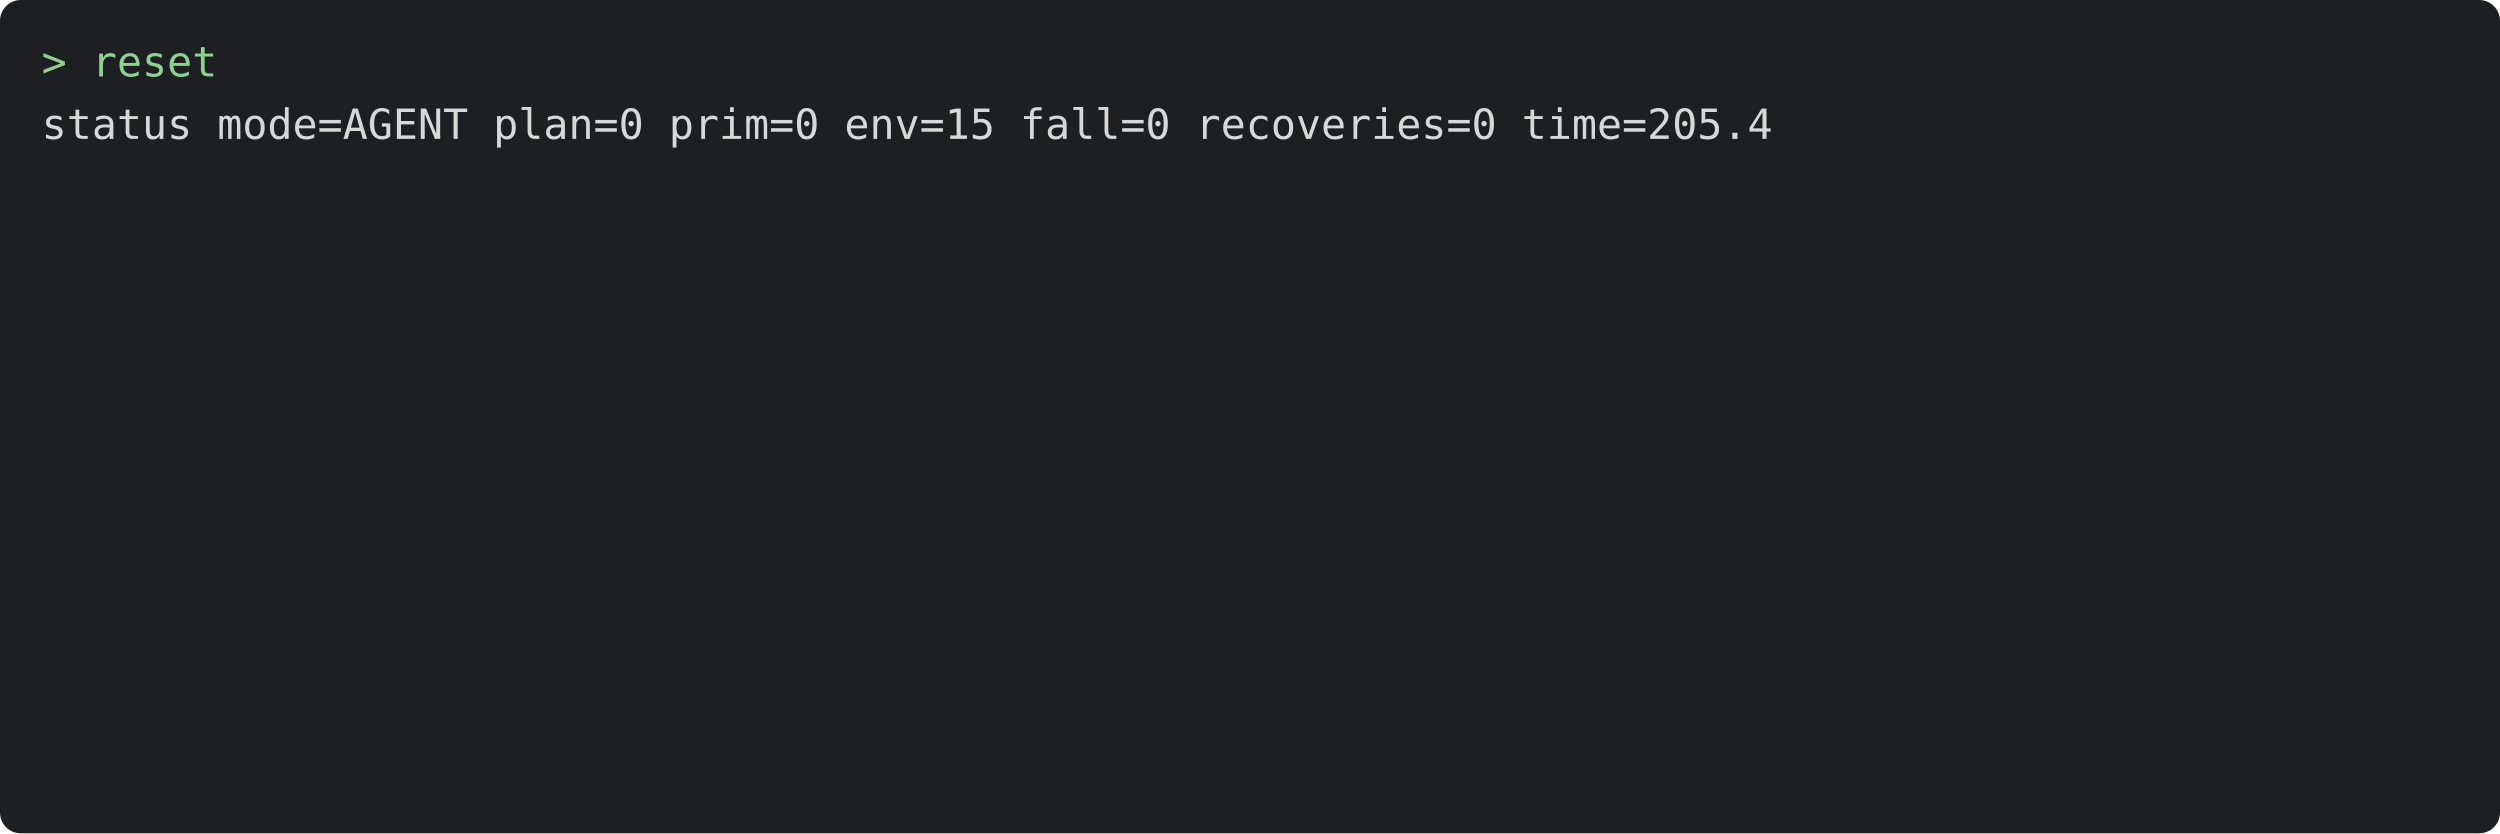
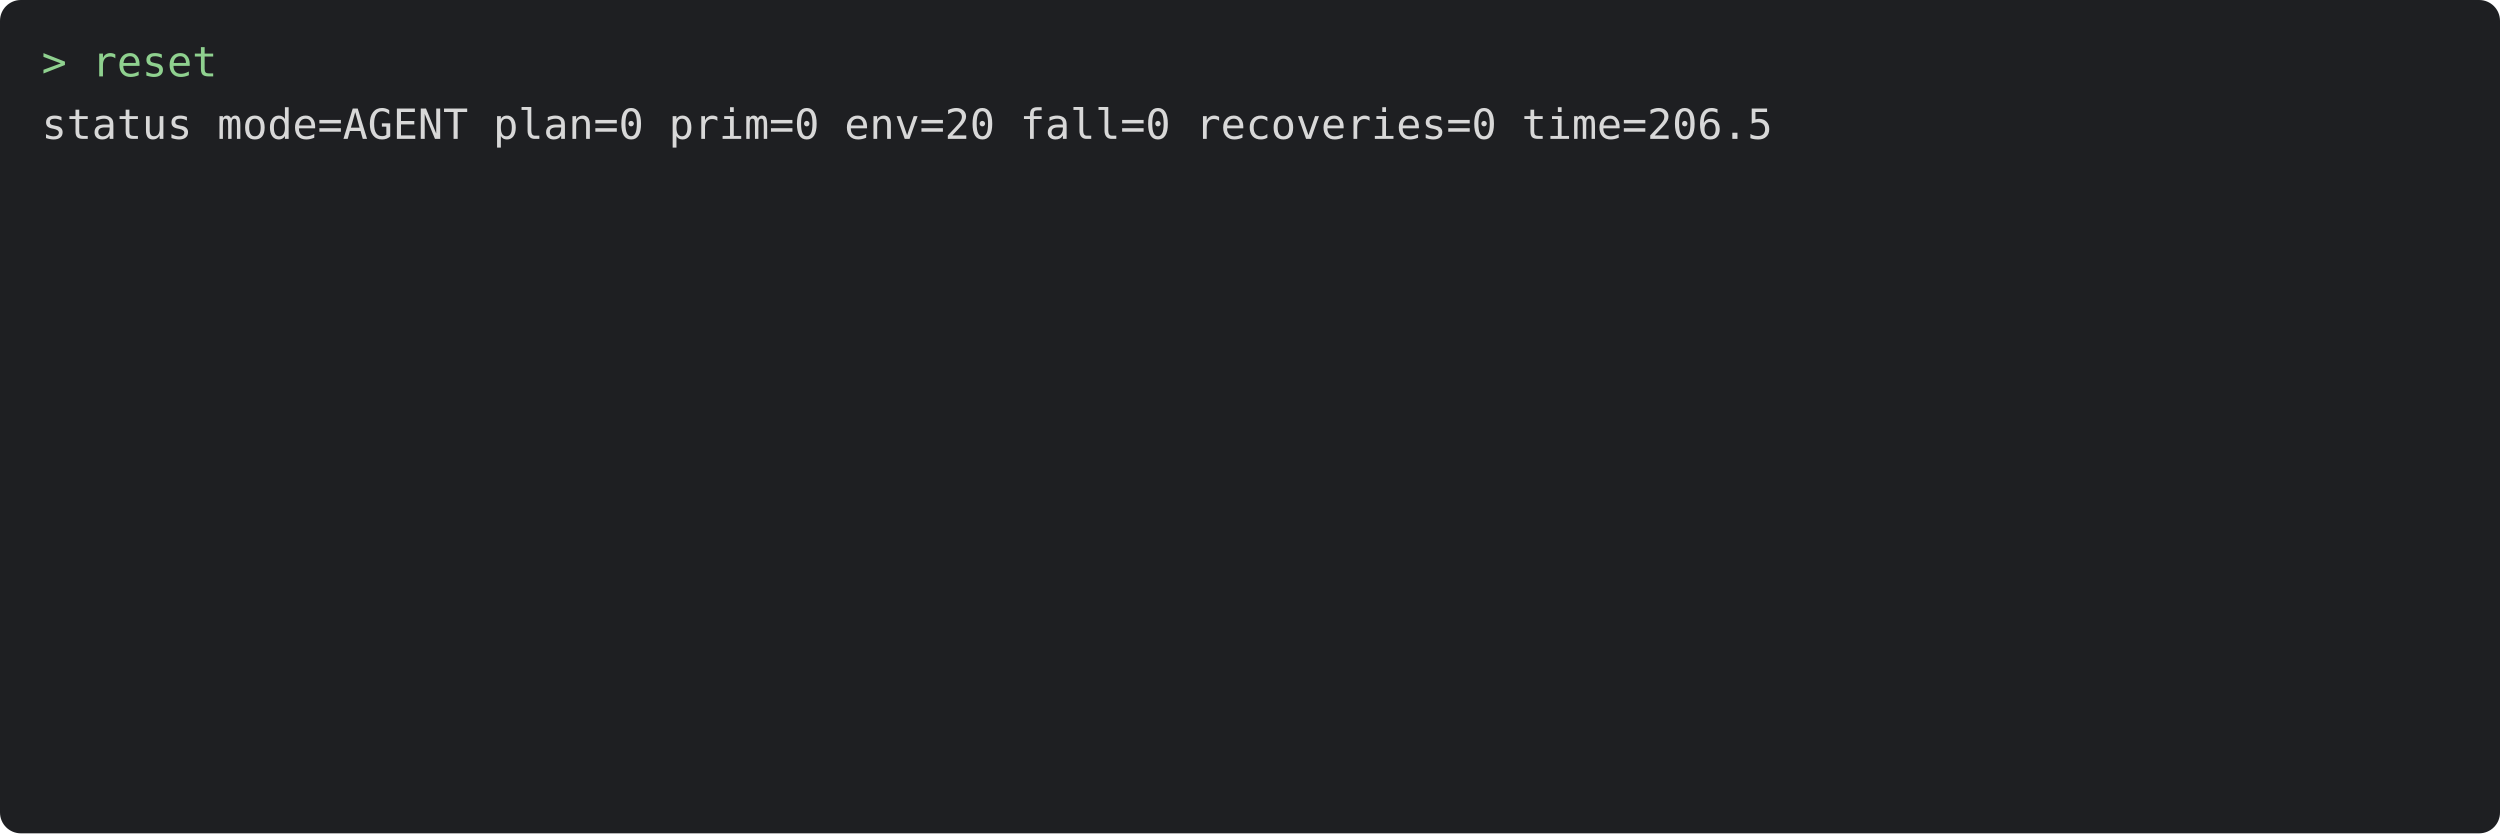
<svg xmlns="http://www.w3.org/2000/svg" viewBox="0 0 720 240" width="720" height="240" font-family="Menlo, monospace" font-size="12">
  <rect width="720" height="240" rx="6" fill="#1e1f22" />
  <text x="12" y="22" fill="#8fd18f" xml:space="preserve">&gt; reset</text>
-   <text x="12" y="40" fill="#d8d8d8" xml:space="preserve">status mode=AGENT plan=0 prim=0 env=15 fall=0 recoveries=0 time=205.4</text>
+   <text x="12" y="40" fill="#d8d8d8" xml:space="preserve">status mode=AGENT plan=0 prim=0 env=20 fall=0 recoveries=0 time=206.5</text>
</svg>
